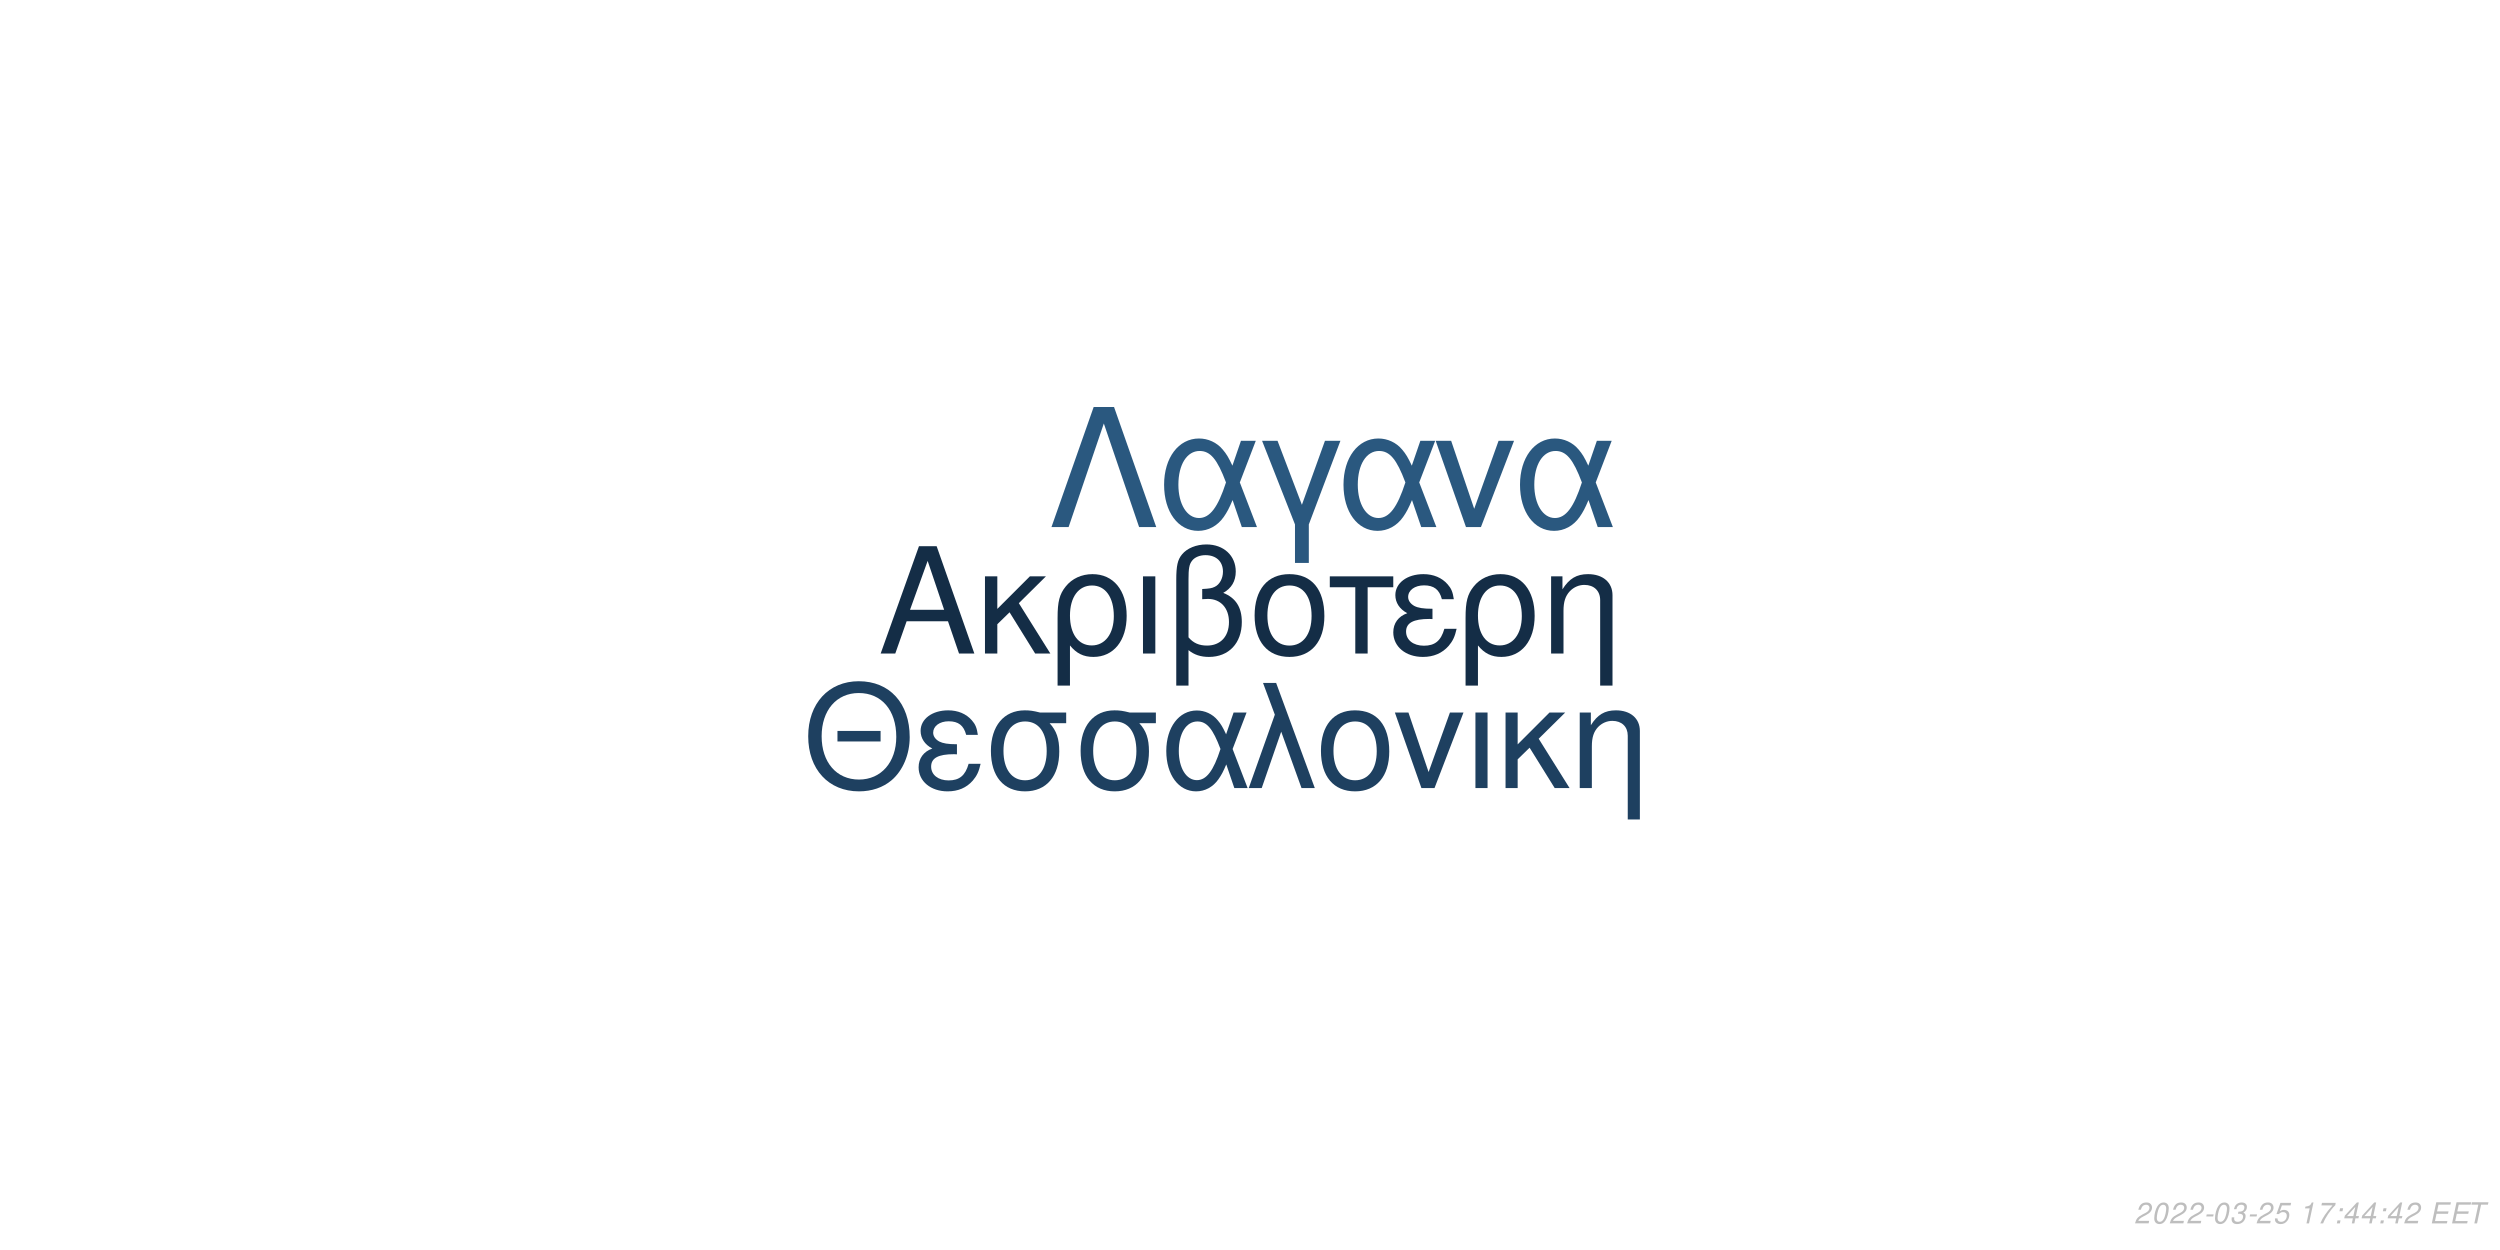
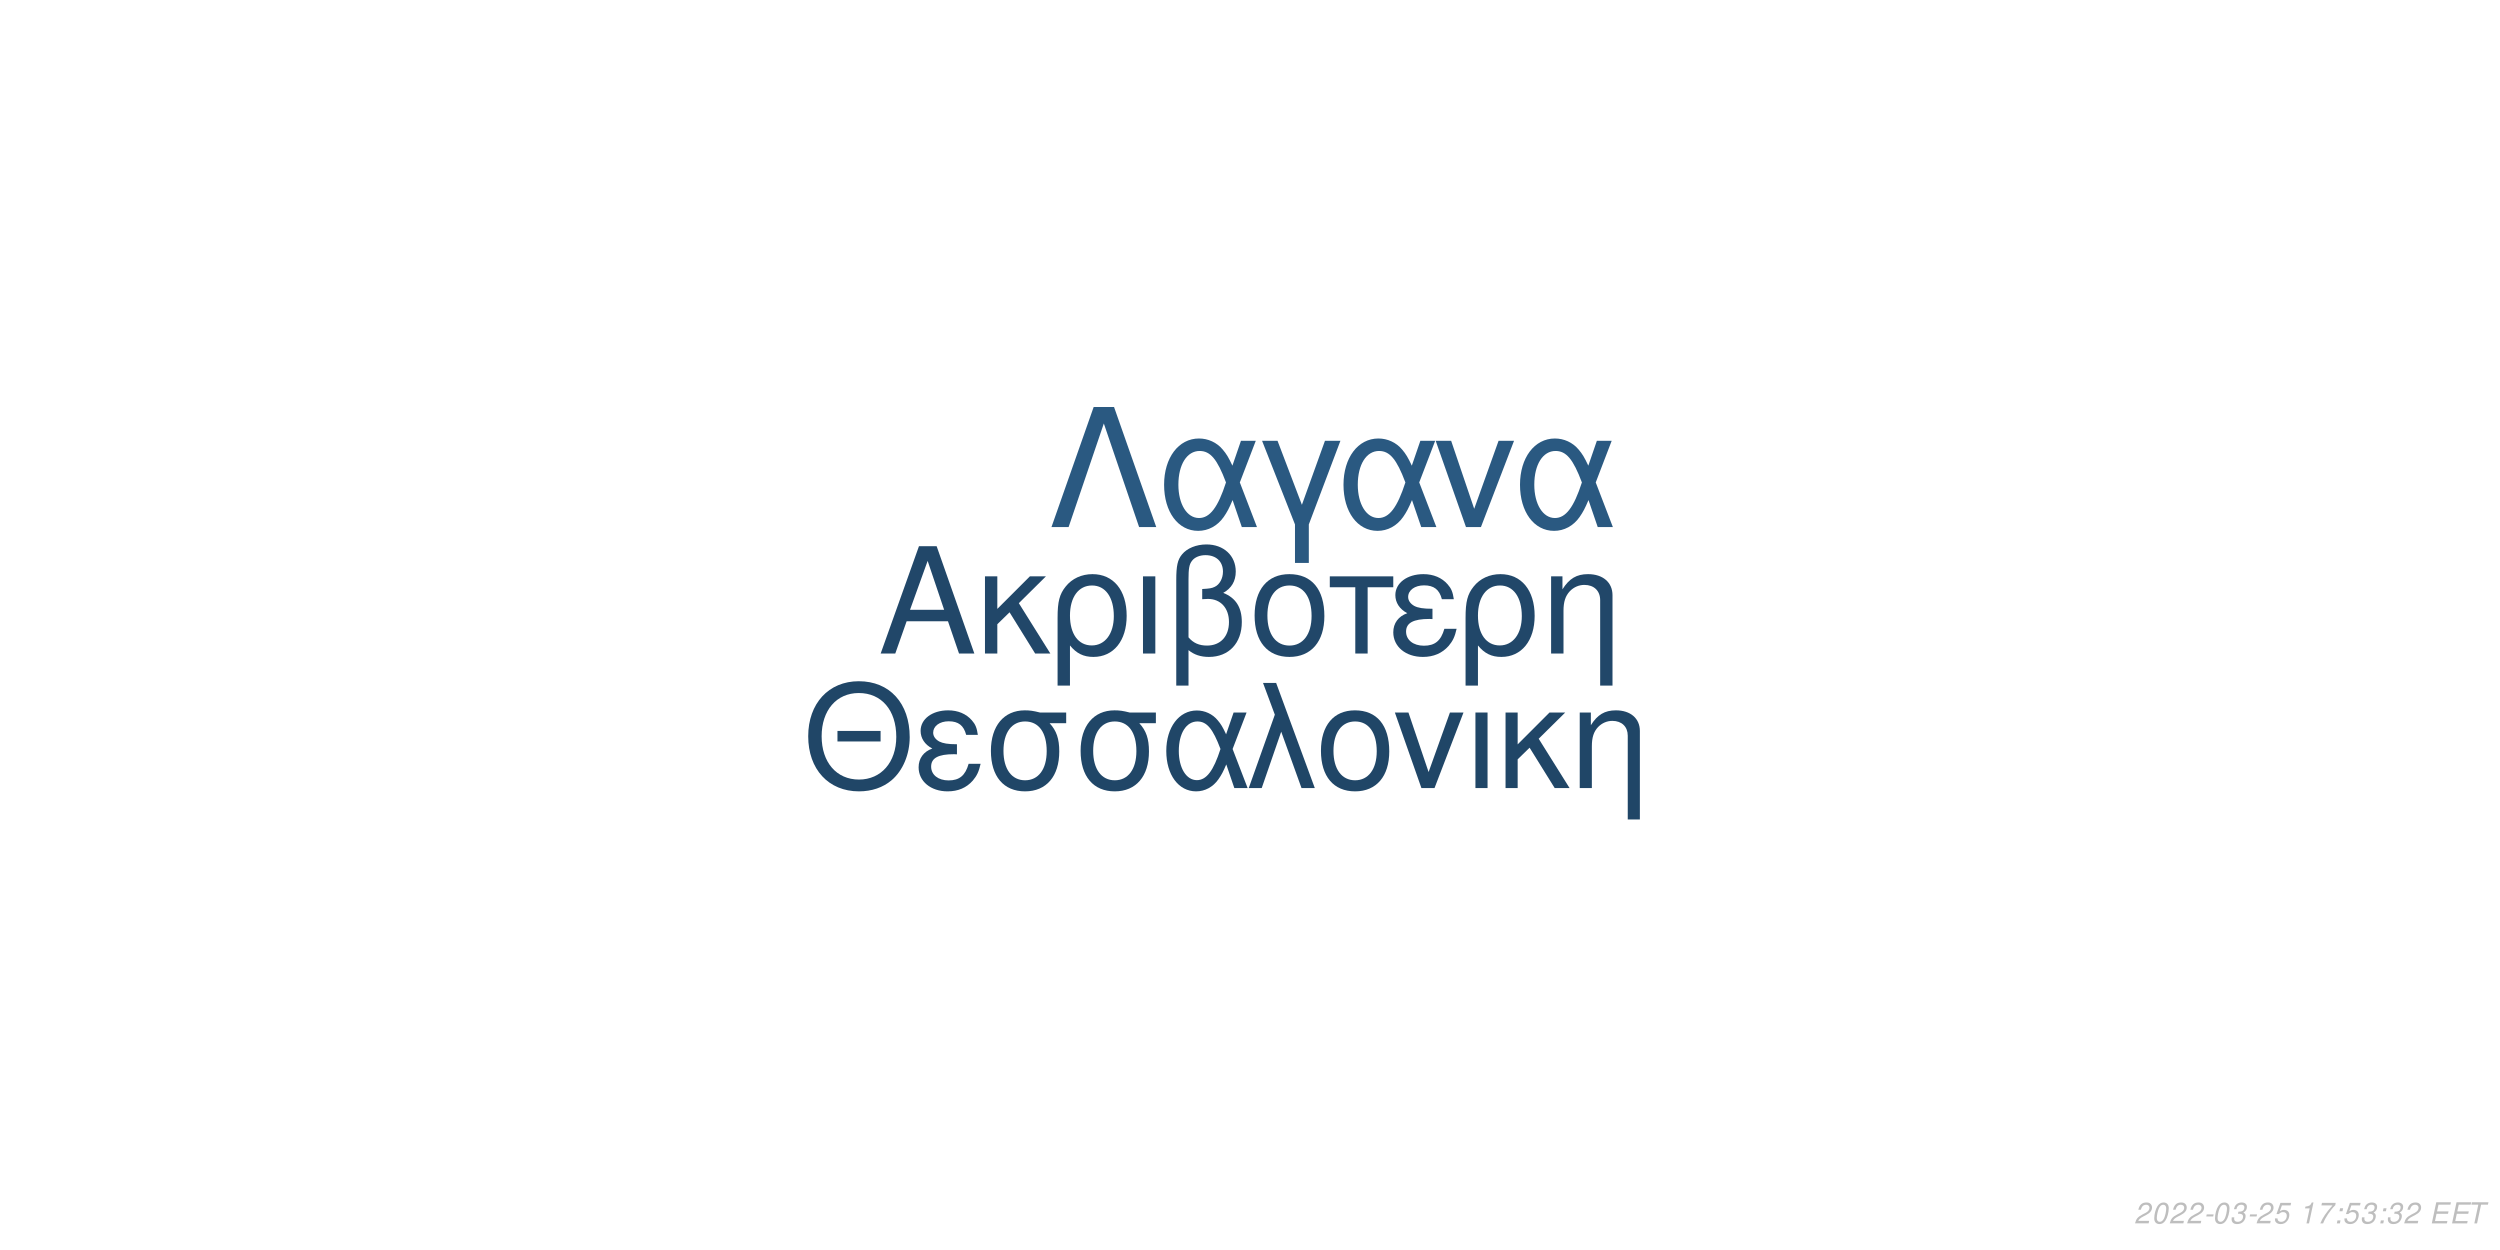
<svg xmlns="http://www.w3.org/2000/svg" xmlns:xlink="http://www.w3.org/1999/xlink" width="864pt" height="432pt" viewBox="0 0 864 432" version="1.1">
  <defs>
    <g>
      <symbol overflow="visible" id="glyph0-0">
        <path style="stroke:none;" d="" />
      </symbol>
      <symbol overflow="visible" id="glyph0-1">
        <path style="stroke:none;" d="M 24.125 -11.141 L 27.938 0 L 33.234 0 L 20.203 -37.094 L 14.094 -37.094 L 0.859 0 L 5.906 0 L 9.828 -11.141 Z M 22.797 -15.109 L 11 -15.109 L 17.094 -32.016 Z M 22.797 -15.109 " />
      </symbol>
      <symbol overflow="visible" id="glyph0-2">
        <path style="stroke:none;" d="M 7.172 -15.422 L 7.172 -26.672 L 2.906 -26.672 L 2.906 0 L 7.172 0 L 7.172 -10.125 L 11.406 -14.25 L 20.25 0 L 25.5 0 L 14.609 -17.406 L 23.969 -26.672 L 18.422 -26.672 Z M 7.172 -15.422 " />
      </symbol>
      <symbol overflow="visible" id="glyph0-3">
        <path style="stroke:none;" d="M 3 11.094 L 7.281 11.094 L 7.281 -2.797 C 9.516 -0.047 11.953 1.172 15.375 1.172 C 22.344 1.172 26.875 -4.422 26.875 -13.031 C 26.875 -21.891 22.297 -27.438 15.062 -27.438 C 11.297 -27.438 7.984 -25.906 5.797 -23.156 C 3.672 -20.516 3 -17.969 3 -12.359 Z M 14.906 -23.516 C 19.547 -23.516 22.438 -19.438 22.438 -12.922 C 22.438 -6.812 19.391 -2.797 14.812 -2.797 C 10.172 -2.797 7.281 -6.766 7.281 -13.125 C 7.281 -19.484 10.234 -23.516 14.906 -23.516 Z M 14.906 -23.516 " />
      </symbol>
      <symbol overflow="visible" id="glyph0-4">
        <path style="stroke:none;" d="M 3.516 0 L 7.781 0 L 7.781 -26.672 L 3.516 -26.672 Z M 3.516 0 " />
      </symbol>
      <symbol overflow="visible" id="glyph0-5">
        <path style="stroke:none;" d="M 4.016 11.094 L 8.25 11.094 L 8.25 -1.172 C 10.172 0.406 12.422 1.172 15.312 1.172 C 22.188 1.172 26.672 -3.609 26.672 -10.891 C 26.672 -15.984 24.578 -19.234 20.25 -20.969 C 23.109 -22.547 24.578 -25.031 24.578 -28.344 C 24.578 -33.844 20.406 -37.703 14.453 -37.703 C 10.938 -37.703 7.734 -36.391 6 -34.25 C 4.484 -32.422 4.016 -30.328 4.016 -25.391 Z M 8.25 -25.656 C 8.25 -29.359 8.5 -30.844 9.469 -32.062 C 10.375 -33.281 12.156 -34 14.094 -34 C 17.812 -34 20.156 -31.812 20.156 -28.297 C 20.156 -25.953 18.984 -23.812 17.297 -23.047 C 16.281 -22.547 15.469 -22.438 12.984 -22.297 L 12.984 -18.781 C 13.734 -18.828 14.344 -18.875 14.969 -18.875 C 19.344 -18.875 22.234 -15.719 22.234 -10.891 C 22.234 -5.906 19.281 -2.75 14.656 -2.75 C 11.953 -2.75 9.922 -3.609 8.25 -5.594 Z M 8.25 -25.656 " />
      </symbol>
      <symbol overflow="visible" id="glyph0-6">
        <path style="stroke:none;" d="M 14.094 -27.438 C 6.562 -27.438 2.094 -22.094 2.094 -13.125 C 2.094 -4.125 6.562 1.172 14.141 1.172 C 21.672 1.172 26.203 -4.172 26.203 -12.922 C 26.203 -22.188 21.828 -27.438 14.094 -27.438 Z M 14.141 -23.516 C 18.938 -23.516 21.781 -19.594 21.781 -12.984 C 21.781 -6.672 18.828 -2.75 14.141 -2.75 C 9.422 -2.75 6.516 -6.672 6.516 -13.125 C 6.516 -19.594 9.422 -23.516 14.141 -23.516 Z M 14.141 -23.516 " />
      </symbol>
      <symbol overflow="visible" id="glyph0-7">
        <path style="stroke:none;" d="M 7.891 0 L 12.156 0 L 12.156 -22.906 L 21.016 -22.906 L 21.016 -26.672 L -0.922 -26.672 L -0.922 -22.906 L 7.891 -22.906 Z M 7.891 0 " />
      </symbol>
      <symbol overflow="visible" id="glyph0-8">
        <path style="stroke:none;" d="M 14.562 -15.469 C 11.344 -15.469 9.562 -15.781 8.297 -16.438 C 6.922 -17.203 6.156 -18.328 6.156 -19.547 C 6.156 -21.891 8.453 -23.562 11.656 -23.562 C 15.062 -23.562 16.953 -22.094 17.812 -18.781 L 21.938 -18.781 C 21.578 -21.266 21.062 -22.5 19.797 -23.922 C 17.812 -26.203 14.906 -27.438 11.453 -27.438 C 5.797 -27.438 1.734 -24.375 1.734 -20.203 C 1.734 -17.609 3.156 -15.375 5.859 -13.938 C 2.797 -12.875 1.016 -10.484 1.016 -7.328 C 1.016 -2.391 5.297 1.172 11.25 1.172 C 14.969 1.172 17.906 -0.109 20.156 -2.641 C 21.578 -4.328 22.297 -5.797 22.906 -8.547 L 18.672 -8.547 C 17.5 -4.422 15.422 -2.703 11.609 -2.703 C 7.938 -2.703 5.438 -4.688 5.438 -7.578 C 5.438 -10.578 7.938 -11.953 13.484 -11.953 C 13.641 -11.953 14.094 -11.953 14.562 -11.906 Z M 14.562 -15.469 " />
      </symbol>
      <symbol overflow="visible" id="glyph0-9">
        <path style="stroke:none;" d="M 3.562 -26.672 L 3.562 0 L 7.844 0 L 7.844 -14.703 C 7.844 -17.906 8.5 -19.891 10.031 -21.531 C 11.406 -22.953 13.188 -23.719 15.062 -23.719 C 18.375 -23.719 20.516 -21.672 20.516 -18.469 L 20.516 11.094 L 24.781 11.094 L 24.781 -20.156 C 24.781 -24.578 21.469 -27.438 16.328 -27.438 C 12.359 -27.438 9.828 -25.906 7.484 -22.188 L 7.484 -26.672 Z M 3.562 -26.672 " />
      </symbol>
      <symbol overflow="visible" id="glyph1-0">
        <path style="stroke:none;" d="" />
      </symbol>
      <symbol overflow="visible" id="glyph1-1">
        <path style="stroke:none;" d="M 26.859 -19.734 L 11.953 -19.734 L 11.953 -16.094 L 26.859 -16.094 Z M 19.328 -36.922 C 8.922 -36.922 1.844 -29.25 1.844 -17.891 C 1.844 -6.484 8.875 1.141 19.391 1.141 C 23.812 1.141 27.703 -0.203 30.641 -2.688 C 34.578 -6.031 36.922 -11.656 36.922 -17.594 C 36.922 -29.297 30 -36.922 19.328 -36.922 Z M 19.328 -32.844 C 27.203 -32.844 32.281 -26.906 32.281 -17.688 C 32.281 -8.922 27.062 -2.938 19.391 -2.938 C 11.609 -2.938 6.484 -8.922 6.484 -17.891 C 6.484 -26.859 11.609 -32.844 19.328 -32.844 Z M 19.328 -32.844 " />
      </symbol>
      <symbol overflow="visible" id="glyph1-2">
        <path style="stroke:none;" d="M 14.25 -15.141 C 11.109 -15.141 9.375 -15.453 8.125 -16.094 C 6.781 -16.844 6.031 -17.938 6.031 -19.141 C 6.031 -21.422 8.266 -23.078 11.406 -23.078 C 14.75 -23.078 16.594 -21.625 17.438 -18.391 L 21.469 -18.391 C 21.125 -20.828 20.625 -22.031 19.391 -23.422 C 17.438 -25.656 14.594 -26.859 11.219 -26.859 C 5.688 -26.859 1.688 -23.875 1.688 -19.781 C 1.688 -17.234 3.094 -15.047 5.734 -13.656 C 2.734 -12.609 1 -10.266 1 -7.172 C 1 -2.344 5.188 1.141 11.016 1.141 C 14.656 1.141 17.547 -0.094 19.734 -2.594 C 21.125 -4.234 21.828 -5.688 22.422 -8.375 L 18.281 -8.375 C 17.141 -4.328 15.094 -2.641 11.359 -2.641 C 7.766 -2.641 5.328 -4.578 5.328 -7.422 C 5.328 -10.359 7.766 -11.703 13.203 -11.703 C 13.359 -11.703 13.797 -11.703 14.25 -11.656 Z M 14.25 -15.141 " />
      </symbol>
      <symbol overflow="visible" id="glyph1-3">
        <path style="stroke:none;" d="M 29 -26.109 L 19.938 -26.109 C 17.594 -26.703 16.438 -26.859 14.703 -26.859 C 7.469 -26.859 2.984 -21.469 2.984 -12.859 C 2.984 -4.031 7.375 1.141 14.797 1.141 C 22.172 1.141 26.609 -4.078 26.609 -12.656 C 26.609 -17.047 25.656 -19.828 23.266 -22.422 L 29 -22.422 Z M 14.797 -23.016 C 19.531 -23.016 22.266 -19.234 22.266 -12.75 C 22.266 -6.531 19.438 -2.688 14.797 -2.688 C 10.172 -2.688 7.328 -6.531 7.328 -12.859 C 7.328 -19.188 10.172 -23.016 14.797 -23.016 Z M 14.797 -23.016 " />
      </symbol>
      <symbol overflow="visible" id="glyph1-4">
        <path style="stroke:none;" d="M 29.344 -26.109 L 24.859 -26.109 L 22.266 -18.578 C 21.125 -21.031 20.484 -22.125 19.328 -23.469 C 17.547 -25.609 14.906 -26.812 12.156 -26.812 C 5.984 -26.812 1.594 -20.984 1.594 -12.812 C 1.594 -4.578 5.828 1.141 11.906 1.141 C 14.953 1.141 17.734 -0.344 19.625 -3.047 C 20.672 -4.531 21.281 -5.688 22.328 -8.172 L 25.109 0 L 29.703 0 L 24.516 -13.5 Z M 20.328 -13.5 C 17.891 -5.922 15.453 -2.734 12.156 -2.734 C 8.516 -2.734 5.922 -6.922 5.922 -12.812 C 5.922 -18.938 8.516 -23.016 12.359 -23.016 C 15.594 -23.016 17.688 -20.531 20.328 -13.5 Z M 20.328 -13.5 " />
      </symbol>
      <symbol overflow="visible" id="glyph1-5">
        <path style="stroke:none;" d="M 1.094 0 L 5.578 0 L 12.312 -19.484 L 19.328 0 L 23.922 0 L 10.562 -36.328 L 6.031 -36.328 L 10.109 -25.359 Z M 1.094 0 " />
      </symbol>
      <symbol overflow="visible" id="glyph1-6">
        <path style="stroke:none;" d="M 13.797 -26.859 C 6.422 -26.859 2.047 -21.625 2.047 -12.859 C 2.047 -4.031 6.422 1.141 13.859 1.141 C 21.234 1.141 25.656 -4.078 25.656 -12.656 C 25.656 -21.719 21.375 -26.859 13.797 -26.859 Z M 13.859 -23.016 C 18.531 -23.016 21.328 -19.188 21.328 -12.703 C 21.328 -6.531 18.438 -2.688 13.859 -2.688 C 9.219 -2.688 6.375 -6.531 6.375 -12.859 C 6.375 -19.188 9.219 -23.016 13.859 -23.016 Z M 13.859 -23.016 " />
      </symbol>
      <symbol overflow="visible" id="glyph1-7">
        <path style="stroke:none;" d="M 14.297 0 L 24.312 -26.109 L 19.625 -26.109 L 12.25 -5.531 L 5.281 -26.109 L 0.594 -26.109 L 9.766 0 Z M 14.297 0 " />
      </symbol>
      <symbol overflow="visible" id="glyph1-8">
        <path style="stroke:none;" d="M 3.438 0 L 7.625 0 L 7.625 -26.109 L 3.438 -26.109 Z M 3.438 0 " />
      </symbol>
      <symbol overflow="visible" id="glyph1-9">
        <path style="stroke:none;" d="M 7.031 -15.094 L 7.031 -26.109 L 2.844 -26.109 L 2.844 0 L 7.031 0 L 7.031 -9.922 L 11.156 -13.953 L 19.828 0 L 24.969 0 L 14.297 -17.047 L 23.469 -26.109 L 18.031 -26.109 Z M 7.031 -15.094 " />
      </symbol>
      <symbol overflow="visible" id="glyph1-10">
        <path style="stroke:none;" d="M 3.484 -26.109 L 3.484 0 L 7.672 0 L 7.672 -14.406 C 7.672 -17.547 8.328 -19.484 9.812 -21.078 C 11.156 -22.469 12.906 -23.219 14.75 -23.219 C 17.984 -23.219 20.078 -21.234 20.078 -18.094 L 20.078 10.859 L 24.266 10.859 L 24.266 -19.734 C 24.266 -24.062 21.031 -26.859 16 -26.859 C 12.109 -26.859 9.609 -25.359 7.328 -21.719 L 7.328 -26.109 Z M 3.484 -26.109 " />
      </symbol>
      <symbol overflow="visible" id="glyph2-0">
        <path style="stroke:none;" d="" />
      </symbol>
      <symbol overflow="visible" id="glyph2-1">
        <path style="stroke:none;" d="M 22.531 -41.484 L 15.484 -41.484 L 0.906 0 L 6.828 0 L 19 -35.797 L 31.188 0 L 37.109 0 Z M 22.531 -41.484 " />
      </symbol>
      <symbol overflow="visible" id="glyph2-2">
        <path style="stroke:none;" d="M 33.516 -29.812 L 28.391 -29.812 L 25.438 -21.219 C 24.125 -24.016 23.391 -25.266 22.078 -26.797 C 20.031 -29.25 17.016 -30.609 13.891 -30.609 C 6.828 -30.609 1.828 -23.953 1.828 -14.625 C 1.828 -5.234 6.656 1.312 13.594 1.312 C 17.078 1.312 20.266 -0.391 22.422 -3.469 C 23.609 -5.172 24.297 -6.484 25.5 -9.328 L 28.688 0 L 33.922 0 L 28 -15.422 Z M 23.219 -15.422 C 20.422 -6.766 17.641 -3.125 13.891 -3.125 C 9.734 -3.125 6.766 -7.906 6.766 -14.625 C 6.766 -21.625 9.734 -26.297 14.109 -26.297 C 17.812 -26.297 20.203 -23.453 23.219 -15.422 Z M 23.219 -15.422 " />
      </symbol>
      <symbol overflow="visible" id="glyph2-3">
        <path style="stroke:none;" d="M 12.062 12.406 L 16.844 12.406 L 16.844 -0.906 L 27.766 -29.812 L 22.422 -29.812 L 14.453 -7.688 L 6.031 -29.812 L 0.688 -29.812 L 12.062 -0.906 Z M 12.062 12.406 " />
      </symbol>
      <symbol overflow="visible" id="glyph2-4">
        <path style="stroke:none;" d="M 16.328 0 L 27.766 -29.812 L 22.422 -29.812 L 14 -6.312 L 6.031 -29.812 L 0.688 -29.812 L 11.156 0 Z M 16.328 0 " />
      </symbol>
      <symbol overflow="visible" id="glyph3-0">
        <path style="stroke:none;" d="" />
      </symbol>
      <symbol overflow="visible" id="glyph3-1">
        <path style="stroke:none;" d="M 5.234 -0.875 L 1.469 -0.875 C 1.641 -1.375 2.203 -1.891 3.109 -2.344 L 4.234 -2.938 C 5.562 -3.625 6.219 -4.469 6.219 -5.484 C 6.219 -5.938 6.062 -6.359 5.797 -6.656 C 5.469 -7.047 4.984 -7.234 4.312 -7.234 C 2.766 -7.234 1.891 -6.453 1.484 -4.734 L 2.375 -4.734 C 2.484 -5.188 2.609 -5.484 2.797 -5.75 C 3.094 -6.203 3.609 -6.453 4.188 -6.453 C 4.891 -6.453 5.344 -6.031 5.344 -5.375 C 5.344 -4.703 4.859 -4.094 4.016 -3.656 L 2.984 -3.125 C 1.234 -2.188 0.797 -1.656 0.344 -0.016 L 5.047 -0.016 Z M 5.234 -0.875 " />
      </symbol>
      <symbol overflow="visible" id="glyph3-2">
        <path style="stroke:none;" d="M 4.203 -7.234 C 3.375 -7.234 2.688 -6.812 2.125 -5.984 C 1.484 -5.047 0.984 -3.188 0.984 -1.734 C 0.984 -1.109 1.172 -0.562 1.484 -0.266 C 1.797 0.047 2.281 0.234 2.766 0.234 C 3.625 0.234 4.281 -0.156 4.859 -1.016 C 5.516 -1.953 6 -3.797 6 -5.266 C 6 -6.5 5.328 -7.234 4.203 -7.234 Z M 4.094 -6.453 C 4.734 -6.453 5.125 -5.984 5.125 -5.156 C 5.125 -4.203 4.781 -2.625 4.406 -1.812 C 3.984 -0.938 3.516 -0.547 2.875 -0.547 C 2.25 -0.547 1.875 -1.031 1.875 -1.828 C 1.875 -2.797 2.203 -4.344 2.594 -5.203 C 2.984 -6.047 3.453 -6.453 4.094 -6.453 Z M 4.094 -6.453 " />
      </symbol>
      <symbol overflow="visible" id="glyph3-3">
        <path style="stroke:none;" d="M 3.516 -3.125 L 1.125 -3.125 L 0.969 -2.406 L 3.359 -2.406 Z M 3.516 -3.125 " />
      </symbol>
      <symbol overflow="visible" id="glyph3-4">
        <path style="stroke:none;" d="M 2.922 -3.312 C 3.125 -3.344 3.234 -3.344 3.375 -3.344 C 4.203 -3.344 4.688 -3 4.688 -2.406 C 4.688 -1.312 3.906 -0.547 2.781 -0.547 C 2.047 -0.547 1.594 -0.938 1.594 -1.562 C 1.594 -1.719 1.609 -1.844 1.656 -2.094 L 0.766 -2.094 C 0.734 -1.797 0.719 -1.641 0.719 -1.469 C 0.719 -0.375 1.406 0.234 2.641 0.234 C 3.547 0.234 4.297 -0.078 4.812 -0.656 C 5.266 -1.156 5.562 -1.875 5.562 -2.547 C 5.562 -3.125 5.344 -3.453 4.797 -3.734 C 5.641 -4.234 6.016 -4.844 6.016 -5.734 C 6.016 -6.656 5.312 -7.234 4.203 -7.234 C 3.375 -7.234 2.672 -6.938 2.188 -6.375 C 1.891 -6.031 1.703 -5.641 1.516 -4.906 L 2.391 -4.906 C 2.5 -5.359 2.594 -5.594 2.734 -5.812 C 3.047 -6.234 3.516 -6.453 4.078 -6.453 C 4.734 -6.453 5.141 -6.125 5.141 -5.578 C 5.141 -5.188 5.016 -4.797 4.797 -4.547 C 4.516 -4.234 4 -4.062 3.266 -4.062 L 3.078 -4.062 Z M 2.922 -3.312 " />
      </symbol>
      <symbol overflow="visible" id="glyph3-5">
        <path style="stroke:none;" d="M 6.297 -7.094 L 2.594 -7.094 L 1.234 -3.234 L 2.047 -3.234 C 2.656 -3.766 2.938 -3.906 3.531 -3.906 C 4.328 -3.906 4.797 -3.453 4.797 -2.688 C 4.797 -1.438 3.969 -0.547 2.828 -0.547 C 2.031 -0.547 1.609 -0.938 1.578 -1.734 L 0.703 -1.734 L 0.703 -1.516 C 0.703 -0.938 0.844 -0.547 1.188 -0.266 C 1.562 0.062 2.078 0.234 2.703 0.234 C 3.656 0.234 4.391 -0.156 4.984 -0.922 C 5.422 -1.5 5.672 -2.234 5.672 -2.953 C 5.672 -4 4.938 -4.672 3.812 -4.672 C 3.328 -4.672 2.906 -4.547 2.406 -4.234 L 3.109 -6.219 L 6.109 -6.219 Z M 6.297 -7.094 " />
      </symbol>
      <symbol overflow="visible" id="glyph3-6">
        <path style="stroke:none;" d="" />
      </symbol>
      <symbol overflow="visible" id="glyph3-7">
        <path style="stroke:none;" d="M 3.703 -5.188 L 2.594 0 L 3.469 0 L 5.016 -7.234 L 4.438 -7.234 C 3.906 -6.156 3.688 -6.016 2.234 -5.812 L 2.109 -5.188 Z M 3.703 -5.188 " />
      </symbol>
      <symbol overflow="visible" id="glyph3-8">
        <path style="stroke:none;" d="M 6.703 -7.094 L 1.953 -7.094 L 1.766 -6.219 L 5.594 -6.219 C 3.344 -3.688 2.266 -2.109 1.375 0 L 2.344 0 C 3.031 -1.906 4.828 -4.594 6.547 -6.281 Z M 6.703 -7.094 " />
      </symbol>
      <symbol overflow="visible" id="glyph3-9">
        <path style="stroke:none;" d="M 2.359 -1.031 L 1.312 -1.031 L 1.094 0 L 2.141 0 Z M 3.266 -5.234 L 2.219 -5.234 L 2 -4.203 L 3.047 -4.203 Z M 3.266 -5.234 " />
      </symbol>
      <symbol overflow="visible" id="glyph3-10">
-         <path style="stroke:none;" d="M 3.625 -1.75 L 3.266 0 L 4.141 0 L 4.516 -1.75 L 5.562 -1.75 L 5.734 -2.531 L 4.688 -2.531 L 5.688 -7.234 L 5.016 -7.234 L 0.844 -2.672 L 0.641 -1.75 Z M 3.797 -2.531 L 1.594 -2.531 L 4.469 -5.703 Z M 3.797 -2.531 " />
+         <path style="stroke:none;" d="M 2.547 -3.312 L 6.5 -3.312 L 6.688 -4.141 L 2.719 -4.141 L 3.219 -6.469 L 7.344 -6.469 L 7.516 -7.297 L 2.453 -7.297 L 0.906 0 L 6.125 0 L 6.297 -0.812 L 2.016 -0.812 Z M 2.547 -3.312 " />
      </symbol>
      <symbol overflow="visible" id="glyph3-11">
-         <path style="stroke:none;" d="M 2.547 -3.312 L 6.5 -3.312 L 6.688 -4.141 L 2.719 -4.141 L 3.219 -6.469 L 7.344 -6.469 L 7.516 -7.297 L 2.453 -7.297 L 0.906 0 L 6.125 0 L 6.297 -0.812 L 2.016 -0.812 Z M 2.547 -3.312 " />
-       </symbol>
-       <symbol overflow="visible" id="glyph3-12">
        <path style="stroke:none;" d="M 4.938 -6.469 L 7.312 -6.469 L 7.484 -7.297 L 1.75 -7.297 L 1.578 -6.469 L 3.984 -6.469 L 2.609 0 L 3.547 0 Z M 4.938 -6.469 " />
      </symbol>
    </g>
  </defs>
  <g id="surface1">
    <rect x="0" y="0" width="864" height="432" style="fill:rgb(100%,100%,100%);fill-opacity:1;stroke:none;" />
-     <g style="fill:rgb(7.843%,17.647%,27.451%);fill-opacity:1;">
+     <g style="fill:rgb(12.941%,27.843%,41.176%);fill-opacity:1;">
      <use xlink:href="#glyph0-1" x="303.5" y="225.861" />
      <use xlink:href="#glyph0-2" x="337.5" y="225.861" />
      <use xlink:href="#glyph0-3" x="362.5" y="225.861" />
      <use xlink:href="#glyph0-4" x="391.5" y="225.861" />
      <use xlink:href="#glyph0-5" x="402.5" y="225.861" />
      <use xlink:href="#glyph0-6" x="431.5" y="225.861" />
      <use xlink:href="#glyph0-7" x="460.5" y="225.861" />
      <use xlink:href="#glyph0-8" x="480.5" y="225.861" />
      <use xlink:href="#glyph0-3" x="503.5" y="225.861" />
      <use xlink:href="#glyph0-9" x="532.5" y="225.861" />
    </g>
-     <g style="fill:rgb(11.765%,25.098%,37.647%);fill-opacity:1;">
+     <g style="fill:rgb(12.549%,27.451%,40.392%);fill-opacity:1;">
      <use xlink:href="#glyph1-1" x="277.473" y="272.354" />
      <use xlink:href="#glyph1-2" x="316.473" y="272.354" />
      <use xlink:href="#glyph1-3" x="339.473" y="272.354" />
      <use xlink:href="#glyph1-3" x="370.473" y="272.354" />
      <use xlink:href="#glyph1-4" x="401.473" y="272.354" />
      <use xlink:href="#glyph1-5" x="430.473" y="272.354" />
      <use xlink:href="#glyph1-6" x="454.473" y="272.354" />
      <use xlink:href="#glyph1-7" x="481.473" y="272.354" />
      <use xlink:href="#glyph1-8" x="506.473" y="272.354" />
      <use xlink:href="#glyph1-9" x="517.473" y="272.354" />
      <use xlink:href="#glyph1-10" x="542.473" y="272.354" />
    </g>
-     <g style="fill:rgb(16.471%,34.51%,49.804%);fill-opacity:1;">
+     <g style="fill:rgb(16.471%,34.902%,50.588%);fill-opacity:1;">
      <use xlink:href="#glyph2-1" x="362.484" y="182.152" />
      <use xlink:href="#glyph2-2" x="400.484" y="182.152" />
      <use xlink:href="#glyph2-3" x="435.484" y="182.152" />
      <use xlink:href="#glyph2-2" x="462.484" y="182.152" />
      <use xlink:href="#glyph2-4" x="495.484" y="182.152" />
      <use xlink:href="#glyph2-2" x="523.484" y="182.152" />
    </g>
    <g style="fill:rgb(74.51%,74.51%,74.51%);fill-opacity:1;">
      <use xlink:href="#glyph3-1" x="737.52" y="422.81" />
      <use xlink:href="#glyph3-2" x="743.52" y="422.81" />
      <use xlink:href="#glyph3-1" x="749.52" y="422.81" />
      <use xlink:href="#glyph3-1" x="755.52" y="422.81" />
      <use xlink:href="#glyph3-3" x="761.52" y="422.81" />
      <use xlink:href="#glyph3-2" x="764.52" y="422.81" />
      <use xlink:href="#glyph3-4" x="770.52" y="422.81" />
      <use xlink:href="#glyph3-3" x="776.52" y="422.81" />
      <use xlink:href="#glyph3-1" x="779.52" y="422.81" />
      <use xlink:href="#glyph3-5" x="785.52" y="422.81" />
      <use xlink:href="#glyph3-6" x="791.52" y="422.81" />
      <use xlink:href="#glyph3-7" x="794.52" y="422.81" />
      <use xlink:href="#glyph3-8" x="800.52" y="422.81" />
      <use xlink:href="#glyph3-9" x="806.52" y="422.81" />
-       <use xlink:href="#glyph3-10" x="809.52" y="422.81" />
-       <use xlink:href="#glyph3-10" x="815.52" y="422.81" />
+       <use xlink:href="#glyph3-5" x="809.52" y="422.81" />
+       <use xlink:href="#glyph3-4" x="815.52" y="422.81" />
      <use xlink:href="#glyph3-9" x="821.52" y="422.81" />
-       <use xlink:href="#glyph3-10" x="824.52" y="422.81" />
+       <use xlink:href="#glyph3-4" x="824.52" y="422.81" />
      <use xlink:href="#glyph3-1" x="830.52" y="422.81" />
      <use xlink:href="#glyph3-6" x="836.52" y="422.81" />
-       <use xlink:href="#glyph3-11" x="839.52" y="422.81" />
-       <use xlink:href="#glyph3-11" x="846.52" y="422.81" />
-       <use xlink:href="#glyph3-12" x="852.52" y="422.81" />
+       <use xlink:href="#glyph3-10" x="839.52" y="422.81" />
+       <use xlink:href="#glyph3-10" x="846.52" y="422.81" />
+       <use xlink:href="#glyph3-11" x="852.52" y="422.81" />
    </g>
  </g>
</svg>
